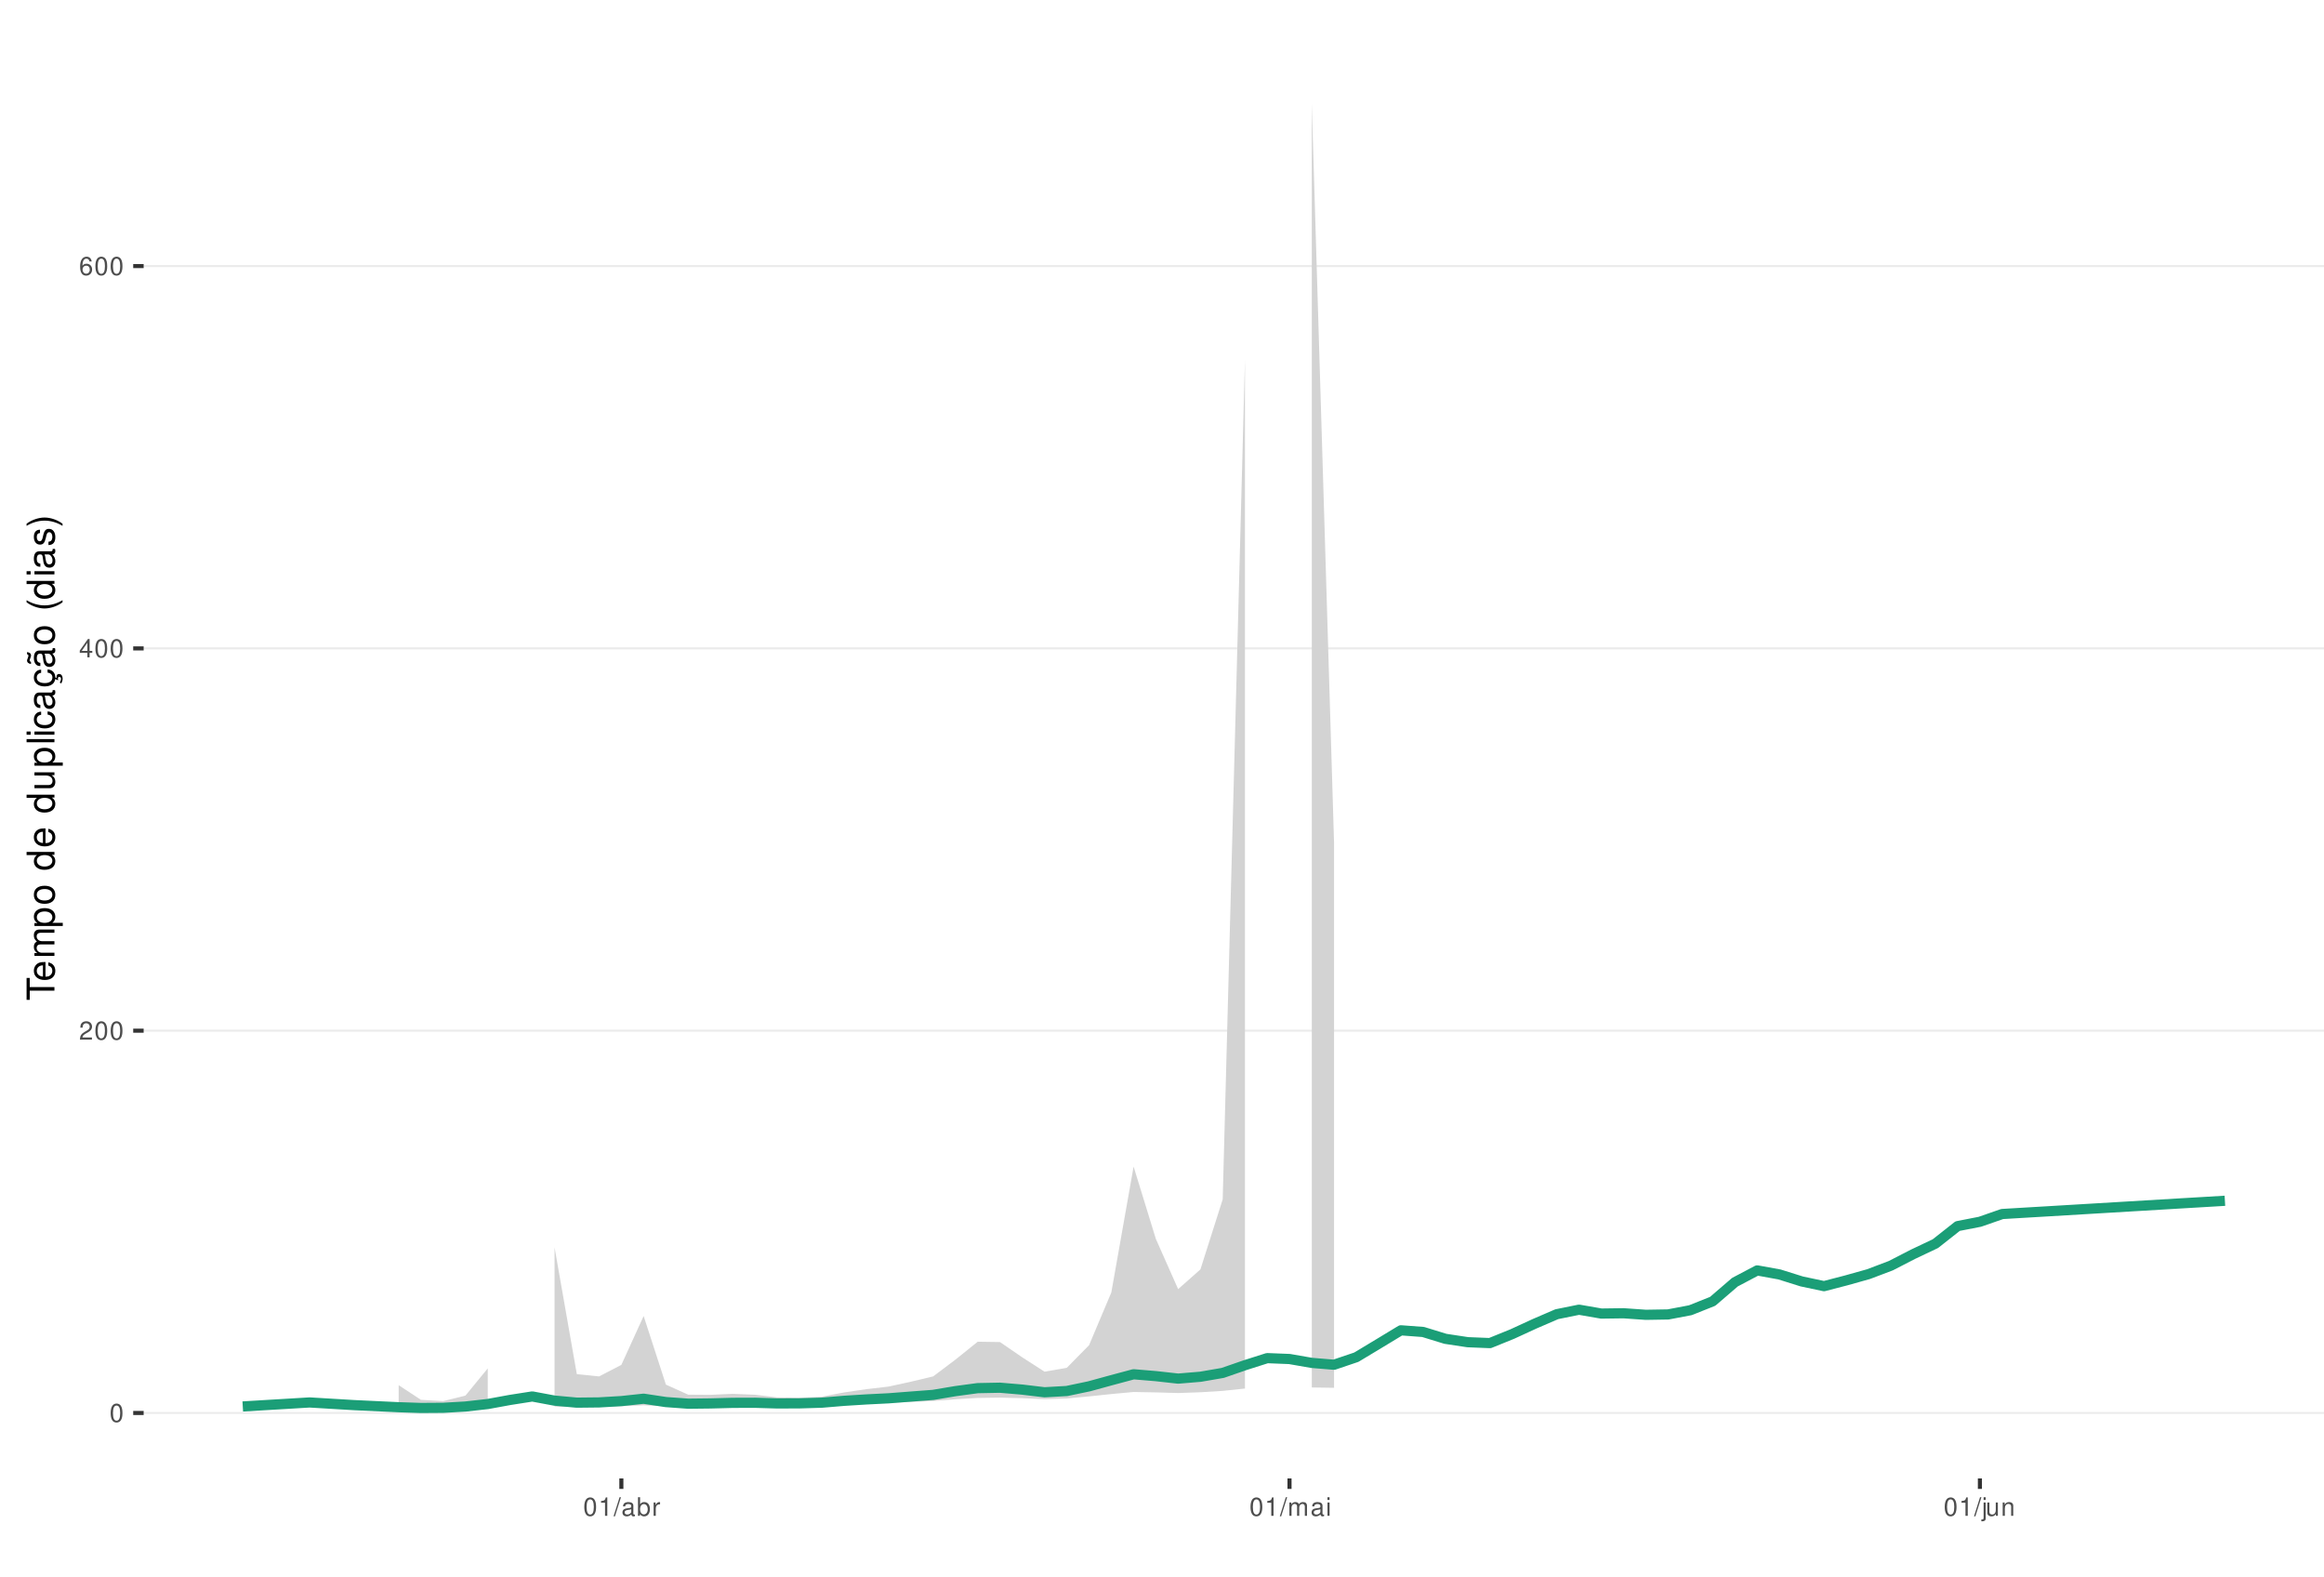
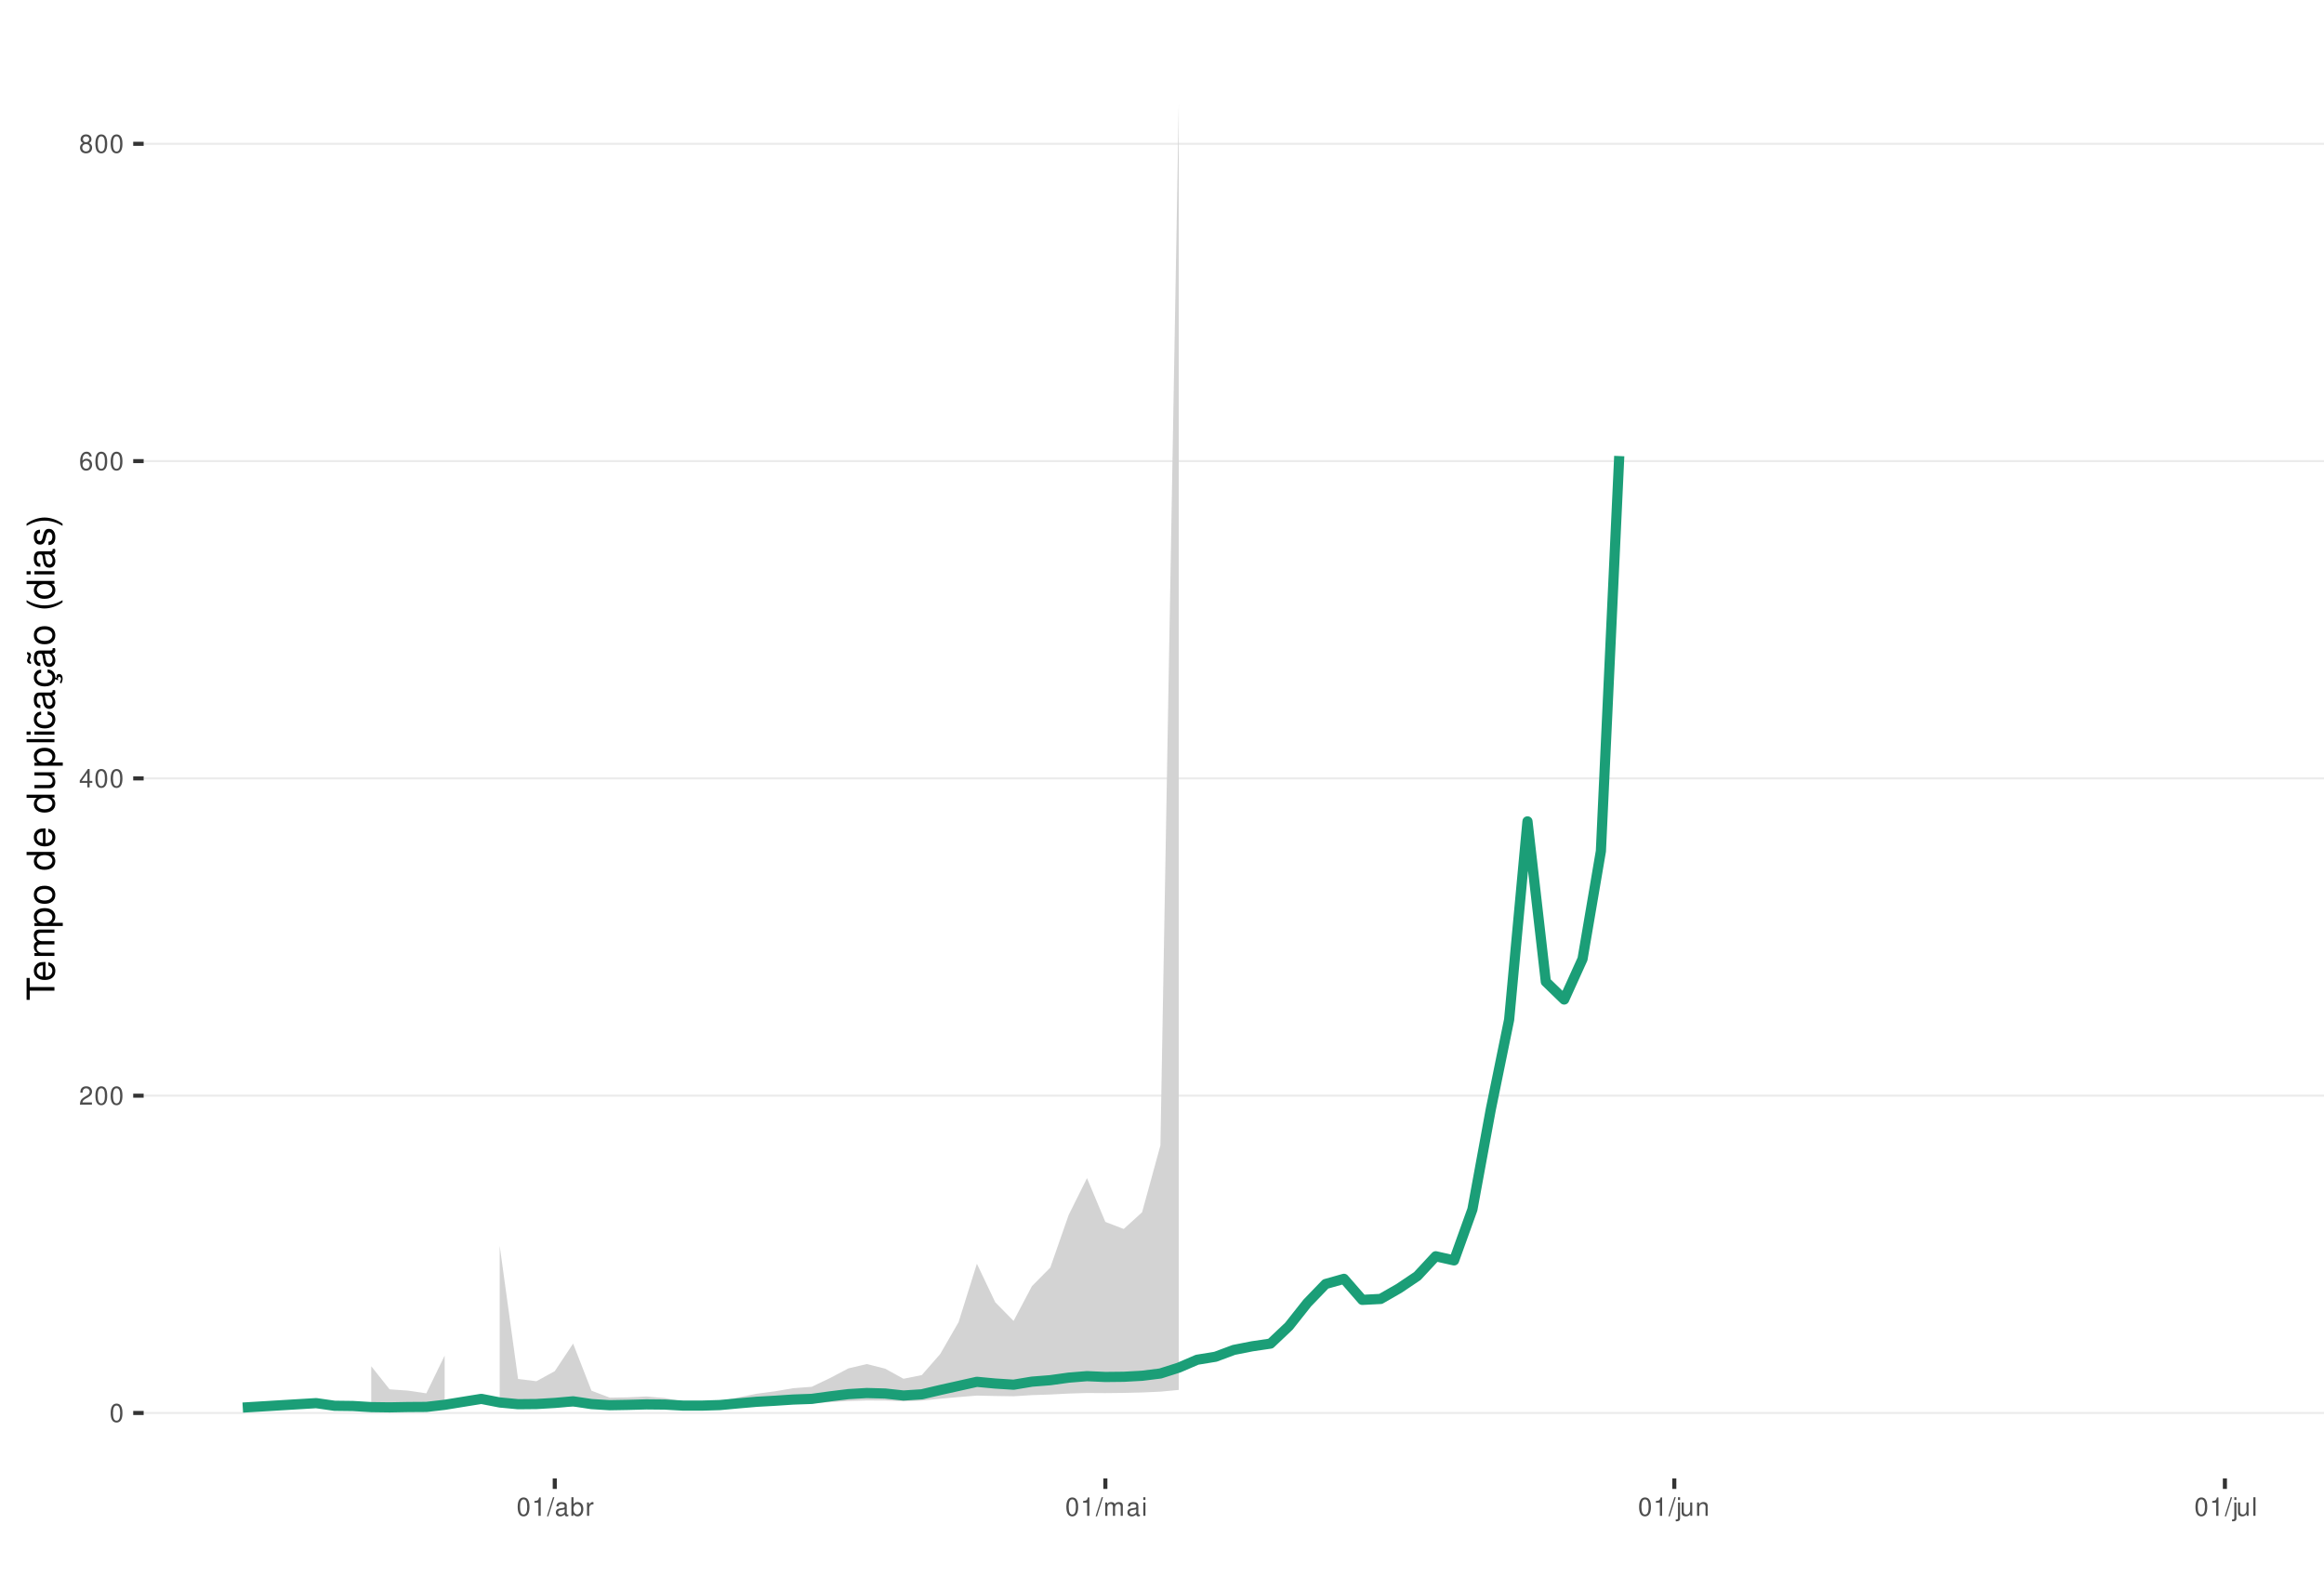
<svg xmlns="http://www.w3.org/2000/svg" xmlns:xlink="http://www.w3.org/1999/xlink" width="609pt" height="413pt" viewBox="0 0 609 413" version="1.1">
  <defs>
    <g>
      <symbol overflow="visible" id="glyph0-0">
        <path style="stroke:none;" d="" />
      </symbol>
      <symbol overflow="visible" id="glyph0-1">
        <path style="stroke:none;" d="M 1.828 -4.812 C 1.391 -4.812 0.984 -4.609 0.75 -4.281 C 0.438 -3.859 0.281 -3.219 0.281 -2.328 C 0.281 -0.703 0.812 0.156 1.828 0.156 C 2.828 0.156 3.375 -0.703 3.375 -2.297 C 3.375 -3.219 3.234 -3.844 2.922 -4.281 C 2.672 -4.625 2.281 -4.812 1.828 -4.812 Z M 1.828 -4.297 C 2.469 -4.297 2.781 -3.641 2.781 -2.344 C 2.781 -0.969 2.469 -0.328 1.812 -0.328 C 1.203 -0.328 0.891 -1 0.891 -2.328 C 0.891 -3.641 1.203 -4.297 1.828 -4.297 Z M 1.828 -4.297 " />
      </symbol>
      <symbol overflow="visible" id="glyph0-2">
        <path style="stroke:none;" d="M 3.375 -0.578 L 0.891 -0.578 C 0.938 -0.984 1.156 -1.234 1.734 -1.578 L 2.406 -1.953 C 3.062 -2.328 3.406 -2.812 3.406 -3.406 C 3.406 -3.812 3.234 -4.188 2.969 -4.438 C 2.688 -4.688 2.344 -4.812 1.891 -4.812 C 1.297 -4.812 0.844 -4.594 0.578 -4.188 C 0.422 -3.938 0.344 -3.641 0.328 -3.141 L 0.922 -3.141 C 0.938 -3.469 0.984 -3.672 1.062 -3.828 C 1.219 -4.125 1.516 -4.297 1.875 -4.297 C 2.406 -4.297 2.797 -3.906 2.797 -3.391 C 2.797 -3.016 2.578 -2.672 2.156 -2.438 L 1.547 -2.078 C 0.562 -1.516 0.281 -1.062 0.219 0 L 3.375 0 Z M 3.375 -0.578 " />
      </symbol>
      <symbol overflow="visible" id="glyph0-3">
        <path style="stroke:none;" d="M 2.172 -1.172 L 2.172 0 L 2.766 0 L 2.766 -1.172 L 3.469 -1.172 L 3.469 -1.688 L 2.766 -1.688 L 2.766 -4.812 L 2.328 -4.812 L 0.188 -1.781 L 0.188 -1.172 Z M 2.172 -1.688 L 0.703 -1.688 L 2.172 -3.812 Z M 2.172 -1.688 " />
      </symbol>
      <symbol overflow="visible" id="glyph0-4">
        <path style="stroke:none;" d="M 3.312 -3.562 C 3.203 -4.344 2.703 -4.812 1.984 -4.812 C 1.453 -4.812 0.984 -4.562 0.719 -4.125 C 0.406 -3.656 0.281 -3.062 0.281 -2.203 C 0.281 -1.391 0.406 -0.875 0.688 -0.453 C 0.938 -0.047 1.344 0.156 1.875 0.156 C 2.766 0.156 3.422 -0.516 3.422 -1.453 C 3.422 -2.344 2.812 -2.969 1.969 -2.969 C 1.5 -2.969 1.141 -2.797 0.891 -2.438 C 0.891 -3.641 1.266 -4.297 1.938 -4.297 C 2.344 -4.297 2.641 -4.031 2.734 -3.562 Z M 1.891 -2.453 C 2.469 -2.453 2.812 -2.047 2.812 -1.406 C 2.812 -0.812 2.422 -0.359 1.875 -0.359 C 1.328 -0.359 0.922 -0.828 0.922 -1.438 C 0.922 -2.031 1.312 -2.453 1.891 -2.453 Z M 1.891 -2.453 " />
      </symbol>
      <symbol overflow="visible" id="glyph0-5">
+         <path style="stroke:none;" d="M 2.609 -2.531 C 3.094 -2.828 3.25 -3.078 3.25 -3.531 C 3.25 -4.281 2.672 -4.812 1.828 -4.812 C 1 -4.812 0.406 -4.281 0.406 -3.531 C 0.406 -3.078 0.562 -2.844 1.047 -2.531 C 0.516 -2.266 0.25 -1.875 0.25 -1.344 C 0.25 -0.453 0.891 0.156 1.828 0.156 C 2.766 0.156 3.422 -0.453 3.422 -1.344 C 3.422 -1.875 3.141 -2.266 2.609 -2.531 Z M 1.828 -4.297 C 2.328 -4.297 2.656 -4 2.656 -3.516 C 2.656 -3.062 2.328 -2.766 1.828 -2.766 C 1.328 -2.766 1.016 -3.062 1.016 -3.531 C 1.016 -4 1.328 -4.297 1.828 -4.297 Z M 1.828 -2.266 C 2.422 -2.266 2.812 -1.891 2.812 -1.328 C 2.812 -0.75 2.422 -0.359 1.812 -0.359 C 1.25 -0.359 0.844 -0.766 0.844 -1.312 C 0.844 -1.891 1.234 -2.266 1.828 -2.266 Z M 1.828 -2.266 " />
+       </symbol>
+       <symbol overflow="visible" id="glyph0-6">
        <path style="stroke:none;" d="M 1.719 -3.422 L 1.719 0 L 2.312 0 L 2.312 -4.812 L 1.922 -4.812 C 1.719 -4.078 1.578 -3.969 0.672 -3.859 L 0.672 -3.422 Z M 1.719 -3.422 " />
      </symbol>
-       <symbol overflow="visible" id="glyph0-6">
+       <symbol overflow="visible" id="glyph0-7">
        <path style="stroke:none;" d="M 1.531 -4.859 L -0.047 0.141 L 0.312 0.141 L 1.891 -4.859 Z M 1.531 -4.859 " />
      </symbol>
-       <symbol overflow="visible" id="glyph0-7">
+       <symbol overflow="visible" id="glyph0-8">
        <path style="stroke:none;" d="M 3.562 -0.328 C 3.5 -0.312 3.469 -0.312 3.438 -0.312 C 3.25 -0.312 3.141 -0.406 3.141 -0.578 L 3.141 -2.641 C 3.141 -3.25 2.688 -3.594 1.828 -3.594 C 1.312 -3.594 0.906 -3.438 0.672 -3.188 C 0.516 -3 0.453 -2.797 0.438 -2.453 L 0.984 -2.453 C 1.031 -2.875 1.297 -3.078 1.812 -3.078 C 2.312 -3.078 2.594 -2.891 2.594 -2.562 L 2.594 -2.406 C 2.578 -2.172 2.469 -2.078 2.016 -2.031 C 1.219 -1.922 1.109 -1.891 0.891 -1.812 C 0.484 -1.641 0.281 -1.328 0.281 -0.875 C 0.281 -0.25 0.719 0.156 1.422 0.156 C 1.859 0.156 2.219 0 2.609 -0.359 C 2.656 0 2.828 0.156 3.188 0.156 C 3.297 0.156 3.375 0.141 3.562 0.094 Z M 2.594 -1.094 C 2.594 -0.906 2.531 -0.797 2.375 -0.641 C 2.141 -0.438 1.875 -0.328 1.547 -0.328 C 1.109 -0.328 0.859 -0.547 0.859 -0.891 C 0.859 -1.266 1.094 -1.438 1.703 -1.531 C 2.297 -1.609 2.406 -1.641 2.594 -1.719 Z M 2.594 -1.094 " />
      </symbol>
-       <symbol overflow="visible" id="glyph0-8">
+       <symbol overflow="visible" id="glyph0-9">
        <path style="stroke:none;" d="M 0.359 -4.859 L 0.359 0 L 0.859 0 L 0.859 -0.453 C 1.125 -0.047 1.484 0.156 1.969 0.156 C 2.875 0.156 3.484 -0.594 3.484 -1.75 C 3.484 -2.891 2.922 -3.594 1.984 -3.594 C 1.516 -3.594 1.172 -3.406 0.906 -3.016 L 0.906 -4.859 Z M 1.891 -3.062 C 2.5 -3.062 2.906 -2.531 2.906 -1.703 C 2.906 -0.906 2.484 -0.359 1.891 -0.359 C 1.297 -0.359 0.906 -0.906 0.906 -1.719 C 0.906 -2.531 1.297 -3.062 1.891 -3.062 Z M 1.891 -3.062 " />
      </symbol>
-       <symbol overflow="visible" id="glyph0-9">
+       <symbol overflow="visible" id="glyph0-10">
        <path style="stroke:none;" d="M 0.453 -3.484 L 0.453 0 L 1.016 0 L 1.016 -1.812 C 1.031 -2.656 1.375 -3.016 2.141 -3 L 2.141 -3.562 C 2.047 -3.578 1.984 -3.594 1.922 -3.594 C 1.562 -3.594 1.297 -3.375 0.969 -2.859 L 0.969 -3.484 Z M 0.453 -3.484 " />
      </symbol>
-       <symbol overflow="visible" id="glyph0-10">
+       <symbol overflow="visible" id="glyph0-11">
        <path style="stroke:none;" d="M 0.469 -3.484 L 0.469 0 L 1.031 0 L 1.031 -2.188 C 1.031 -2.703 1.391 -3.109 1.844 -3.109 C 2.25 -3.109 2.484 -2.844 2.484 -2.406 L 2.484 0 L 3.047 0 L 3.047 -2.188 C 3.047 -2.703 3.422 -3.109 3.875 -3.109 C 4.266 -3.109 4.516 -2.844 4.516 -2.406 L 4.516 0 L 5.078 0 L 5.078 -2.609 C 5.078 -3.234 4.719 -3.594 4.062 -3.594 C 3.594 -3.594 3.312 -3.453 2.984 -3.062 C 2.781 -3.422 2.5 -3.594 2.047 -3.594 C 1.578 -3.594 1.266 -3.422 0.984 -3 L 0.984 -3.484 Z M 0.469 -3.484 " />
      </symbol>
-       <symbol overflow="visible" id="glyph0-11">
+       <symbol overflow="visible" id="glyph0-12">
        <path style="stroke:none;" d="M 1 -3.484 L 0.453 -3.484 L 0.453 0 L 1 0 Z M 1 -4.859 L 0.438 -4.859 L 0.438 -4.156 L 1 -4.156 Z M 1 -4.859 " />
      </symbol>
-       <symbol overflow="visible" id="glyph0-12">
+       <symbol overflow="visible" id="glyph0-13">
        <path style="stroke:none;" d="M 0.469 -3.484 L 0.469 0.5 C 0.469 0.859 0.359 0.969 0.016 0.969 C -0.031 0.969 -0.047 0.969 -0.125 0.953 L -0.125 1.438 C -0.047 1.438 -0.016 1.453 0.062 1.453 C 0.688 1.453 1.016 1.203 1.016 0.719 L 1.016 -3.484 Z M 1.016 -4.859 L 0.469 -4.859 L 0.469 -4.156 L 1.016 -4.156 Z M 1.016 -4.859 " />
      </symbol>
-       <symbol overflow="visible" id="glyph0-13">
+       <symbol overflow="visible" id="glyph0-14">
        <path style="stroke:none;" d="M 3.203 0 L 3.203 -3.484 L 2.656 -3.484 L 2.656 -1.516 C 2.656 -0.797 2.281 -0.328 1.703 -0.328 C 1.266 -0.328 0.984 -0.594 0.984 -1.016 L 0.984 -3.484 L 0.438 -3.484 L 0.438 -0.797 C 0.438 -0.219 0.859 0.156 1.547 0.156 C 2.062 0.156 2.391 -0.031 2.703 -0.484 L 2.703 0 Z M 3.203 0 " />
      </symbol>
-       <symbol overflow="visible" id="glyph0-14">
+       <symbol overflow="visible" id="glyph0-15">
        <path style="stroke:none;" d="M 0.469 -3.484 L 0.469 0 L 1.031 0 L 1.031 -1.922 C 1.031 -2.641 1.391 -3.109 1.969 -3.109 C 2.406 -3.109 2.688 -2.828 2.688 -2.422 L 2.688 0 L 3.234 0 L 3.234 -2.641 C 3.234 -3.219 2.812 -3.594 2.141 -3.594 C 1.625 -3.594 1.281 -3.391 0.984 -2.906 L 0.984 -3.484 Z M 0.469 -3.484 " />
+       </symbol>
+       <symbol overflow="visible" id="glyph0-16">
+         <path style="stroke:none;" d="M 1.016 -4.859 L 0.453 -4.859 L 0.453 0 L 1.016 0 Z M 1.016 -4.859 " />
      </symbol>
      <symbol overflow="visible" id="glyph1-0">
        <path style="stroke:none;" d="" />
      </symbol>
      <symbol overflow="visible" id="glyph1-1">
        <path style="stroke:none;" d="M -6.469 -3.547 L -6.469 -5.938 L -7.297 -5.938 L -7.297 -0.203 L -6.469 -0.203 L -6.469 -2.609 L 0 -2.609 L 0 -3.547 Z M -6.469 -3.547 " />
      </symbol>
      <symbol overflow="visible" id="glyph1-2">
        <path style="stroke:none;" d="M -2.344 -5.125 C -3.141 -5.125 -3.625 -5.062 -4.016 -4.922 C -4.875 -4.578 -5.391 -3.781 -5.391 -2.797 C -5.391 -1.344 -4.281 -0.406 -2.547 -0.406 C -0.812 -0.406 0.234 -1.297 0.234 -2.781 C 0.234 -3.984 -0.453 -4.812 -1.594 -5.016 L -1.594 -4.188 C -0.906 -3.953 -0.547 -3.484 -0.547 -2.812 C -0.547 -2.281 -0.781 -1.828 -1.219 -1.547 C -1.516 -1.344 -1.812 -1.281 -2.344 -1.266 Z M -3.016 -1.297 C -3.984 -1.359 -4.625 -1.953 -4.625 -2.797 C -4.625 -3.641 -3.953 -4.234 -3.016 -4.234 Z M -3.016 -1.297 " />
      </symbol>
      <symbol overflow="visible" id="glyph1-3">
        <path style="stroke:none;" d="M -5.234 -0.703 L 0 -0.703 L 0 -1.547 L -3.297 -1.547 C -4.047 -1.547 -4.656 -2.094 -4.656 -2.766 C -4.656 -3.391 -4.281 -3.734 -3.609 -3.734 L 0 -3.734 L 0 -4.578 L -3.297 -4.578 C -4.047 -4.578 -4.656 -5.125 -4.656 -5.812 C -4.656 -6.422 -4.266 -6.781 -3.609 -6.781 L 0 -6.781 L 0 -7.625 L -3.938 -7.625 C -4.875 -7.625 -5.391 -7.078 -5.391 -6.094 C -5.391 -5.406 -5.188 -4.984 -4.594 -4.484 C -5.156 -4.188 -5.391 -3.766 -5.391 -3.078 C -5.391 -2.375 -5.125 -1.906 -4.5 -1.469 L -5.234 -1.469 Z M -5.234 -0.703 " />
      </symbol>
      <symbol overflow="visible" id="glyph1-4">
        <path style="stroke:none;" d="M 2.188 -0.547 L 2.188 -1.375 L -0.547 -1.375 C -0.016 -1.812 0.234 -2.312 0.234 -2.984 C 0.234 -4.344 -0.859 -5.234 -2.531 -5.234 C -4.297 -5.234 -5.391 -4.375 -5.391 -2.984 C -5.391 -2.266 -5.062 -1.703 -4.453 -1.312 L -5.234 -1.312 L -5.234 -0.547 Z M -4.609 -2.844 C -4.609 -3.766 -3.797 -4.359 -2.547 -4.359 C -1.359 -4.359 -0.547 -3.75 -0.547 -2.844 C -0.547 -1.953 -1.344 -1.375 -2.578 -1.375 C -3.812 -1.375 -4.609 -1.953 -4.609 -2.844 Z M -4.609 -2.844 " />
      </symbol>
      <symbol overflow="visible" id="glyph1-5">
        <path style="stroke:none;" d="M -5.391 -2.719 C -5.391 -1.234 -4.344 -0.359 -2.578 -0.359 C -0.812 -0.359 0.234 -1.234 0.234 -2.734 C 0.234 -4.203 -0.812 -5.094 -2.547 -5.094 C -4.359 -5.094 -5.391 -4.234 -5.391 -2.719 Z M -4.625 -2.734 C -4.625 -3.672 -3.844 -4.234 -2.547 -4.234 C -1.312 -4.234 -0.547 -3.656 -0.547 -2.734 C -0.547 -1.797 -1.312 -1.234 -2.578 -1.234 C -3.844 -1.234 -4.625 -1.797 -4.625 -2.734 Z M -4.625 -2.734 " />
      </symbol>
      <symbol overflow="visible" id="glyph1-6">
        <path style="stroke:none;" d="" />
      </symbol>
      <symbol overflow="visible" id="glyph1-7">
        <path style="stroke:none;" d="M -7.297 -4.953 L -7.297 -4.125 L -4.578 -4.125 C -5.109 -3.766 -5.391 -3.203 -5.391 -2.516 C -5.391 -1.156 -4.297 -0.266 -2.625 -0.266 C -0.859 -0.266 0.234 -1.125 0.234 -2.547 C 0.234 -3.266 -0.047 -3.766 -0.688 -4.203 L 0 -4.203 L 0 -4.953 Z M -4.609 -2.656 C -4.609 -3.547 -3.812 -4.125 -2.562 -4.125 C -1.344 -4.125 -0.547 -3.547 -0.547 -2.656 C -0.547 -1.734 -1.359 -1.125 -2.578 -1.125 C -3.797 -1.125 -4.609 -1.734 -4.609 -2.656 Z M -4.609 -2.656 " />
      </symbol>
      <symbol overflow="visible" id="glyph1-8">
        <path style="stroke:none;" d="M 0 -4.812 L -5.234 -4.812 L -5.234 -3.984 L -2.266 -3.984 C -1.203 -3.984 -0.5 -3.438 -0.5 -2.562 C -0.5 -1.906 -0.906 -1.484 -1.531 -1.484 L -5.234 -1.484 L -5.234 -0.656 L -1.203 -0.656 C -0.328 -0.656 0.234 -1.297 0.234 -2.312 C 0.234 -3.094 -0.047 -3.578 -0.734 -4.062 L 0 -4.062 Z M 0 -4.812 " />
      </symbol>
      <symbol overflow="visible" id="glyph1-9">
        <path style="stroke:none;" d="M -7.297 -1.516 L -7.297 -0.688 L 0 -0.688 L 0 -1.516 Z M -7.297 -1.516 " />
      </symbol>
      <symbol overflow="visible" id="glyph1-10">
        <path style="stroke:none;" d="M -5.234 -1.5 L -5.234 -0.672 L 0 -0.672 L 0 -1.5 Z M -7.297 -1.5 L -7.297 -0.656 L -6.234 -0.656 L -6.234 -1.5 Z M -7.297 -1.5 " />
      </symbol>
      <symbol overflow="visible" id="glyph1-11">
        <path style="stroke:none;" d="M -3.484 -4.703 C -3.984 -4.672 -4.312 -4.562 -4.609 -4.359 C -5.094 -4 -5.391 -3.375 -5.391 -2.641 C -5.391 -1.219 -4.266 -0.312 -2.531 -0.312 C -0.844 -0.312 0.234 -1.203 0.234 -2.625 C 0.234 -3.875 -0.516 -4.672 -1.797 -4.766 L -1.797 -3.938 C -0.953 -3.797 -0.547 -3.359 -0.547 -2.656 C -0.547 -1.734 -1.297 -1.188 -2.531 -1.188 C -3.844 -1.188 -4.625 -1.719 -4.625 -2.625 C -4.625 -3.328 -4.203 -3.766 -3.484 -3.875 Z M -3.484 -4.703 " />
      </symbol>
      <symbol overflow="visible" id="glyph1-12">
        <path style="stroke:none;" d="M -0.484 -5.344 C -0.469 -5.266 -0.469 -5.219 -0.469 -5.172 C -0.469 -4.875 -0.625 -4.719 -0.875 -4.719 L -3.953 -4.719 C -4.891 -4.719 -5.391 -4.047 -5.391 -2.75 C -5.391 -1.984 -5.172 -1.375 -4.781 -1.016 C -4.516 -0.766 -4.203 -0.672 -3.688 -0.656 L -3.688 -1.484 C -4.328 -1.562 -4.625 -1.938 -4.625 -2.719 C -4.625 -3.484 -4.344 -3.891 -3.844 -3.891 L -3.625 -3.891 C -3.266 -3.875 -3.125 -3.703 -3.047 -3.016 C -2.891 -1.844 -2.844 -1.656 -2.719 -1.344 C -2.453 -0.734 -2 -0.422 -1.312 -0.422 C -0.375 -0.422 0.234 -1.078 0.234 -2.141 C 0.234 -2.797 0 -3.328 -0.547 -3.922 C 0 -3.984 0.234 -4.234 0.234 -4.781 C 0.234 -4.953 0.203 -5.062 0.141 -5.344 Z M -1.656 -3.891 C -1.375 -3.891 -1.203 -3.812 -0.969 -3.562 C -0.656 -3.219 -0.5 -2.812 -0.5 -2.312 C -0.5 -1.672 -0.812 -1.297 -1.344 -1.297 C -1.891 -1.297 -2.172 -1.656 -2.297 -2.547 C -2.422 -3.438 -2.453 -3.609 -2.594 -3.891 Z M -1.656 -3.891 " />
      </symbol>
      <symbol overflow="visible" id="glyph1-13">
        <path style="stroke:none;" d="M 0.234 -2.641 C 0.234 -3.875 -0.547 -4.703 -1.797 -4.766 L -1.797 -3.938 C -0.953 -3.797 -0.531 -3.359 -0.531 -2.656 C -0.531 -1.734 -1.281 -1.188 -2.516 -1.188 C -3.844 -1.188 -4.625 -1.719 -4.625 -2.625 C -4.625 -3.328 -4.203 -3.766 -3.484 -3.875 L -3.484 -4.703 C -3.984 -4.672 -4.312 -4.562 -4.609 -4.359 C -5.094 -4 -5.391 -3.375 -5.391 -2.641 C -5.391 -1.219 -4.266 -0.312 -2.531 -0.312 C -1.469 -0.312 -0.625 -0.672 -0.156 -1.312 C 0.047 -1.594 0.125 -1.812 0.203 -2.25 L 0.922 -1.938 L 0.984 -2.062 C 0.938 -2.188 0.906 -2.25 0.906 -2.375 C 0.906 -2.656 1.047 -2.828 1.281 -2.828 C 1.547 -2.828 1.734 -2.594 1.734 -2.297 C 1.734 -2.031 1.672 -1.844 1.438 -1.406 L 1.406 -1.312 L 1.812 -1.094 C 2.078 -1.75 2.141 -1.953 2.141 -2.344 C 2.141 -3.109 1.781 -3.578 1.203 -3.578 C 0.781 -3.578 0.547 -3.297 0.547 -2.797 C 0.547 -2.703 0.547 -2.641 0.562 -2.516 Z M 0.234 -2.641 " />
      </symbol>
      <symbol overflow="visible" id="glyph1-14">
        <path style="stroke:none;" d="M -0.484 -5.344 C -0.469 -5.266 -0.469 -5.219 -0.469 -5.172 C -0.469 -4.875 -0.625 -4.719 -0.875 -4.719 L -3.953 -4.719 C -4.891 -4.719 -5.391 -4.047 -5.391 -2.75 C -5.391 -1.984 -5.172 -1.375 -4.781 -1.016 C -4.516 -0.766 -4.203 -0.672 -3.688 -0.656 L -3.688 -1.484 C -4.328 -1.562 -4.625 -1.938 -4.625 -2.719 C -4.625 -3.484 -4.344 -3.891 -3.844 -3.891 L -3.625 -3.891 C -3.266 -3.875 -3.125 -3.703 -3.047 -3.016 C -2.891 -1.844 -2.844 -1.656 -2.719 -1.344 C -2.453 -0.734 -2 -0.422 -1.312 -0.422 C -0.375 -0.422 0.234 -1.078 0.234 -2.141 C 0.234 -2.797 0 -3.328 -0.547 -3.922 C 0 -3.984 0.234 -4.234 0.234 -4.781 C 0.234 -4.953 0.203 -5.062 0.141 -5.344 Z M -1.656 -3.891 C -1.375 -3.891 -1.203 -3.812 -0.969 -3.562 C -0.656 -3.219 -0.5 -2.812 -0.5 -2.312 C -0.5 -1.672 -0.812 -1.297 -1.344 -1.297 C -1.891 -1.297 -2.172 -1.656 -2.297 -2.547 C -2.422 -3.438 -2.453 -3.609 -2.594 -3.891 Z M -7.172 -3.75 C -6.922 -3.672 -6.812 -3.547 -6.812 -3.375 C -6.812 -3.25 -6.875 -2.984 -6.984 -2.734 C -7.156 -2.312 -7.172 -2.25 -7.172 -2.047 C -7.172 -1.594 -6.797 -1.297 -6.141 -1.188 L -6.141 -1.766 C -6.375 -1.812 -6.5 -1.938 -6.5 -2.094 C -6.5 -2.203 -6.469 -2.344 -6.375 -2.578 C -6.156 -3.156 -6.125 -3.234 -6.125 -3.438 C -6.125 -3.922 -6.484 -4.219 -7.172 -4.312 Z M -7.172 -3.75 " />
      </symbol>
      <symbol overflow="visible" id="glyph1-15">
        <path style="stroke:none;" d="M -7.297 -2.359 C -5.984 -1.359 -4.156 -0.734 -2.594 -0.734 C -1.016 -0.734 0.812 -1.359 2.125 -2.359 L 2.125 -2.906 C 0.688 -2.031 -0.984 -1.547 -2.594 -1.547 C -4.188 -1.547 -5.875 -2.031 -7.297 -2.906 Z M -7.297 -2.359 " />
      </symbol>
      <symbol overflow="visible" id="glyph1-16">
        <path style="stroke:none;" d="M -3.781 -4.375 C -4.812 -4.375 -5.391 -3.688 -5.391 -2.484 C -5.391 -1.266 -4.766 -0.469 -3.797 -0.469 C -2.969 -0.469 -2.578 -0.891 -2.281 -2.125 L -2.094 -2.906 C -1.953 -3.484 -1.734 -3.719 -1.375 -3.719 C -0.875 -3.719 -0.547 -3.234 -0.547 -2.5 C -0.547 -2.047 -0.672 -1.672 -0.891 -1.453 C -1.047 -1.328 -1.188 -1.266 -1.562 -1.219 L -1.562 -0.344 C -0.344 -0.375 0.234 -1.062 0.234 -2.438 C 0.234 -3.75 -0.422 -4.594 -1.438 -4.594 C -2.203 -4.594 -2.641 -4.156 -2.891 -3.109 L -3.078 -2.312 C -3.234 -1.625 -3.453 -1.344 -3.828 -1.344 C -4.312 -1.344 -4.625 -1.766 -4.625 -2.453 C -4.625 -3.125 -4.328 -3.484 -3.781 -3.5 Z M -3.781 -4.375 " />
      </symbol>
      <symbol overflow="visible" id="glyph1-17">
        <path style="stroke:none;" d="M 2.125 -0.938 C 0.812 -1.938 -1.016 -2.562 -2.578 -2.562 C -4.156 -2.562 -5.984 -1.938 -7.297 -0.938 L -7.297 -0.375 C -5.859 -1.266 -4.188 -1.75 -2.578 -1.75 C -0.984 -1.75 0.703 -1.266 2.125 -0.375 Z M 2.125 -0.938 " />
      </symbol>
    </g>
    <clipPath id="clip1">
      <path d="M 37.645 9.961 L 609 9.961 L 609 387.328 L 37.645 387.328 Z M 37.645 9.961 " />
    </clipPath>
    <clipPath id="clip2">
      <path d="M 37.645 369 L 609 369 L 609 371 L 37.645 371 Z M 37.645 369 " />
    </clipPath>
    <clipPath id="clip3">
-       <path d="M 37.645 269 L 609 269 L 609 271 L 37.645 271 Z M 37.645 269 " />
+       <path d="M 37.645 286 L 609 286 L 609 288 L 37.645 288 Z M 37.645 286 " />
    </clipPath>
    <clipPath id="clip4">
-       <path d="M 37.645 169 L 609 169 L 609 171 L 37.645 171 Z M 37.645 169 " />
+       <path d="M 37.645 203 L 609 203 L 609 205 L 37.645 205 Z M 37.645 203 " />
    </clipPath>
    <clipPath id="clip5">
-       <path d="M 37.645 69 L 609 69 L 609 70 L 37.645 70 Z M 37.645 69 " />
+       <path d="M 37.645 120 L 609 120 L 609 122 L 37.645 122 Z M 37.645 120 " />
+     </clipPath>
+     <clipPath id="clip6">
+       <path d="M 37.645 37 L 609 37 L 609 38 L 37.645 38 Z M 37.645 37 " />
    </clipPath>
  </defs>
  <g id="surface79">
    <rect x="0" y="0" width="609" height="413" style="fill:rgb(100%,100%,100%);fill-opacity:1;stroke:none;" />
    <rect x="0" y="0" width="609" height="413" style="fill:rgb(100%,100%,100%);fill-opacity:1;stroke:none;" />
    <path style="fill:none;stroke-width:1.067;stroke-linecap:round;stroke-linejoin:round;stroke:rgb(100%,100%,100%);stroke-opacity:1;stroke-miterlimit:10;" d="M 0 413 L 609 413 L 609 0 L 0 0 Z M 0 413 " />
    <g clip-path="url(#clip1)" clip-rule="nonzero">
      <path style=" stroke:none;fill-rule:nonzero;fill:rgb(100%,100%,100%);fill-opacity:1;" d="M 37.645 387.328 L 609 387.328 L 609 9.961 L 37.645 9.961 Z M 37.645 387.328 " />
    </g>
    <g clip-path="url(#clip2)" clip-rule="nonzero">
      <path style="fill:none;stroke-width:0.533;stroke-linecap:butt;stroke-linejoin:round;stroke:rgb(92.157%,92.157%,92.157%);stroke-opacity:1;stroke-miterlimit:10;" d="M 37.645 370.176 L 609 370.176 " />
    </g>
    <g clip-path="url(#clip3)" clip-rule="nonzero">
-       <path style="fill:none;stroke-width:0.533;stroke-linecap:butt;stroke-linejoin:round;stroke:rgb(92.157%,92.157%,92.157%);stroke-opacity:1;stroke-miterlimit:10;" d="M 37.645 270.02 L 609 270.02 " />
+       <path style="fill:none;stroke-width:0.533;stroke-linecap:butt;stroke-linejoin:round;stroke:rgb(92.157%,92.157%,92.157%);stroke-opacity:1;stroke-miterlimit:10;" d="M 37.645 287.051 L 609 287.051 " />
    </g>
    <g clip-path="url(#clip4)" clip-rule="nonzero">
-       <path style="fill:none;stroke-width:0.533;stroke-linecap:butt;stroke-linejoin:round;stroke:rgb(92.157%,92.157%,92.157%);stroke-opacity:1;stroke-miterlimit:10;" d="M 37.645 169.867 L 609 169.867 " />
+       <path style="fill:none;stroke-width:0.533;stroke-linecap:butt;stroke-linejoin:round;stroke:rgb(92.157%,92.157%,92.157%);stroke-opacity:1;stroke-miterlimit:10;" d="M 37.645 203.926 L 609 203.926 " />
    </g>
    <g clip-path="url(#clip5)" clip-rule="nonzero">
-       <path style="fill:none;stroke-width:0.533;stroke-linecap:butt;stroke-linejoin:round;stroke:rgb(92.157%,92.157%,92.157%);stroke-opacity:1;stroke-miterlimit:10;" d="M 37.645 69.711 L 609 69.711 " />
-     </g>
-     <path style=" stroke:none;fill-rule:nonzero;fill:rgb(82.745%,82.745%,82.745%);fill-opacity:1;" d="M 104.469 362.895 L 110.305 366.727 L 116.141 367.062 L 121.977 365.613 L 127.812 358.5 L 127.812 368.879 L 121.977 369.148 L 116.141 369.324 L 110.305 369.375 L 104.469 369.348 Z M 104.469 362.895 " />
-     <path style=" stroke:none;fill-rule:nonzero;fill:rgb(82.745%,82.745%,82.745%);fill-opacity:1;" d="M 145.32 326.789 L 151.156 360.008 L 156.992 360.598 L 162.828 357.57 L 168.664 344.773 L 174.5 362.742 L 180.34 365.379 L 186.176 365.422 L 192.012 365.152 L 197.848 365.395 L 203.684 366.098 L 209.52 366.188 L 215.355 365.914 L 221.191 364.793 L 227.027 363.938 L 232.863 363.254 L 238.699 361.98 L 244.535 360.594 L 250.371 356.199 L 256.207 351.504 L 262.043 351.594 L 267.879 355.598 L 273.715 359.352 L 279.551 358.34 L 285.387 352.418 L 291.223 338.598 L 297.059 305.625 L 302.895 324.586 L 308.73 337.727 L 314.57 332.559 L 320.406 314.203 L 326.242 94.258 L 326.242 363.773 L 320.406 364.387 L 314.57 364.746 L 308.73 364.949 L 302.895 364.781 L 297.059 364.676 L 291.223 365.215 L 285.387 365.832 L 279.551 366.375 L 273.715 366.559 L 267.879 366.301 L 262.043 366.152 L 256.207 366.234 L 250.371 366.578 L 244.535 367.027 L 238.699 367.266 L 232.863 367.52 L 227.027 367.695 L 221.191 367.914 L 215.355 368.203 L 209.52 368.332 L 203.684 368.375 L 197.848 368.328 L 192.012 368.379 L 186.176 368.484 L 180.34 368.551 L 174.5 368.41 L 168.664 368.164 L 162.828 368.406 L 156.992 368.562 L 151.156 368.621 L 145.32 368.5 Z M 145.32 326.789 " />
-     <path style=" stroke:none;fill-rule:nonzero;fill:rgb(82.745%,82.745%,82.745%);fill-opacity:1;" d="M 343.75 27.117 L 349.586 220.801 L 349.586 363.578 L 343.75 363.488 Z M 343.75 27.117 " />
-     <path style="fill:none;stroke-width:2.667;stroke-linecap:butt;stroke-linejoin:round;stroke:rgb(10.588%,61.961%,46.667%);stroke-opacity:1;stroke-miterlimit:10;" d="M 63.617 368.469 L 69.453 368.117 L 75.289 367.77 L 81.125 367.418 L 92.797 368.117 L 104.469 368.668 L 110.305 368.863 L 116.141 368.824 L 121.977 368.484 L 127.812 367.828 L 133.648 366.762 L 139.484 365.848 L 145.32 366.938 L 151.156 367.469 L 156.992 367.406 L 162.828 367.062 L 168.664 366.438 L 174.5 367.316 L 180.34 367.742 L 186.176 367.676 L 192.012 367.523 L 197.848 367.504 L 203.684 367.676 L 209.52 367.652 L 215.355 367.477 L 221.191 366.988 L 227.027 366.625 L 232.863 366.332 L 238.699 365.879 L 244.535 365.434 L 250.371 364.453 L 256.207 363.668 L 262.043 363.555 L 267.879 364.051 L 273.715 364.75 L 279.551 364.418 L 285.387 363.195 L 291.223 361.598 L 297.059 360.035 L 302.895 360.523 L 308.73 361.172 L 314.57 360.684 L 320.406 359.68 L 326.242 357.66 L 332.078 355.805 L 337.914 356.039 L 343.75 357.055 L 349.586 357.535 L 355.422 355.562 L 361.258 352.051 L 367.094 348.516 L 372.93 348.953 L 378.766 350.746 L 384.602 351.629 L 390.438 351.867 L 396.273 349.504 L 402.109 346.82 L 407.945 344.301 L 413.781 343.117 L 419.617 344.129 L 425.453 344.051 L 431.289 344.457 L 437.125 344.359 L 442.961 343.254 L 448.801 340.926 L 454.637 335.906 L 460.473 332.824 L 466.309 333.883 L 472.145 335.715 L 477.98 336.949 L 483.816 335.434 L 489.652 333.797 L 495.488 331.586 L 501.324 328.582 L 507.16 325.816 L 512.996 321.219 L 518.832 320.082 L 524.668 318.051 L 530.504 317.703 L 536.34 317.359 L 571.355 315.273 L 577.191 314.93 L 583.031 314.582 " />
+       <path style="fill:none;stroke-width:0.533;stroke-linecap:butt;stroke-linejoin:round;stroke:rgb(92.157%,92.157%,92.157%);stroke-opacity:1;stroke-miterlimit:10;" d="M 37.645 120.801 L 609 120.801 " />
+     </g>
+     <g clip-path="url(#clip6)" clip-rule="nonzero">
+       <path style="fill:none;stroke-width:0.533;stroke-linecap:butt;stroke-linejoin:round;stroke:rgb(92.157%,92.157%,92.157%);stroke-opacity:1;stroke-miterlimit:10;" d="M 37.645 37.676 L 609 37.676 " />
+     </g>
+     <path style=" stroke:none;fill-rule:nonzero;fill:rgb(82.745%,82.745%,82.745%);fill-opacity:1;" d="M 97.281 357.926 L 102.09 363.977 L 106.898 364.316 L 111.711 365.031 L 116.52 355.145 L 116.52 369.031 L 111.711 369.242 L 106.898 369.285 L 102.09 369.352 L 97.281 369.367 Z M 97.281 357.926 " />
+     <path style=" stroke:none;fill-rule:nonzero;fill:rgb(82.745%,82.745%,82.745%);fill-opacity:1;" d="M 130.945 326.387 L 135.758 361.266 L 140.566 361.855 L 145.375 359.219 L 150.184 351.996 L 154.992 364.332 L 159.805 366.16 L 164.613 366.074 L 169.422 365.848 L 174.23 366.262 L 179.039 367.168 L 183.852 367.281 L 188.66 367.055 L 193.469 366.113 L 198.277 365.133 L 203.09 364.492 L 207.898 363.676 L 212.707 363.316 L 217.516 361.02 L 222.324 358.492 L 227.137 357.355 L 231.945 358.562 L 236.754 361.207 L 241.562 360.238 L 246.371 354.742 L 251.184 346.398 L 255.992 331.078 L 260.801 341.164 L 265.609 346.059 L 270.418 336.945 L 275.23 332.074 L 280.039 318.305 L 284.848 308.652 L 289.656 320.113 L 294.465 321.965 L 299.277 317.598 L 304.086 300.082 L 308.895 27.117 L 308.895 364.133 L 304.086 364.59 L 299.277 364.805 L 294.465 364.918 L 289.656 364.973 L 284.848 364.941 L 280.039 365.094 L 275.23 365.336 L 270.418 365.496 L 265.609 365.801 L 260.801 365.727 L 255.992 365.621 L 251.184 366.012 L 246.371 366.438 L 241.562 366.934 L 236.754 367.105 L 231.945 366.914 L 227.137 366.895 L 222.324 367.047 L 217.516 367.324 L 212.707 367.652 L 207.898 367.762 L 203.09 367.945 L 198.277 368.109 L 193.469 368.352 L 188.66 368.621 L 183.852 368.73 L 179.039 368.754 L 174.23 368.641 L 169.422 368.656 L 164.613 368.746 L 159.805 368.816 L 154.992 368.719 L 150.184 368.512 L 145.375 368.688 L 140.566 368.816 L 135.758 368.863 L 130.945 368.758 Z M 130.945 326.387 " />
+     <path style="fill:none;stroke-width:2.667;stroke-linecap:butt;stroke-linejoin:round;stroke:rgb(10.588%,61.961%,46.667%);stroke-opacity:1;stroke-miterlimit:10;" d="M 63.617 368.762 L 73.234 368.176 L 82.852 367.598 L 87.664 368.285 L 92.473 368.344 L 97.281 368.641 L 102.09 368.707 L 106.898 368.617 L 111.711 368.586 L 116.52 368.035 L 121.328 367.254 L 126.137 366.48 L 130.945 367.418 L 135.758 367.875 L 140.566 367.828 L 145.375 367.543 L 150.184 367.121 L 154.992 367.84 L 159.805 368.137 L 164.613 368.051 L 169.422 367.922 L 174.23 367.969 L 179.039 368.242 L 183.852 368.246 L 188.66 368.098 L 193.469 367.656 L 198.277 367.242 L 203.09 366.969 L 207.898 366.652 L 212.707 366.484 L 217.516 365.824 L 222.324 365.234 L 227.137 364.949 L 231.945 365.078 L 236.754 365.598 L 241.562 365.285 L 246.371 364.156 L 251.184 363.086 L 255.992 362.012 L 260.801 362.461 L 265.609 362.766 L 270.418 361.969 L 275.23 361.586 L 280.039 360.918 L 284.848 360.527 L 289.656 360.742 L 294.465 360.691 L 299.277 360.426 L 304.086 359.828 L 308.895 358.297 L 313.703 356.23 L 318.512 355.445 L 323.324 353.652 L 328.133 352.703 L 332.941 351.996 L 337.75 347.445 L 342.559 341.375 L 347.371 336.387 L 352.18 335.031 L 356.988 340.543 L 361.797 340.297 L 366.605 337.539 L 371.418 334.301 L 376.227 329.121 L 381.035 330.203 L 385.844 316.844 L 390.652 290.684 L 395.465 267.137 L 400.273 215.184 L 405.082 257.195 L 409.891 261.855 L 414.699 251.238 L 419.512 222.98 L 424.32 119.48 " />
    <g style="fill:rgb(30.196%,30.196%,30.196%);fill-opacity:1;">
      <use xlink:href="#glyph0-1" x="28.715" y="372.523" />
    </g>
    <g style="fill:rgb(30.196%,30.196%,30.196%);fill-opacity:1;">
-       <use xlink:href="#glyph0-2" x="20.715" y="272.367" />
-       <use xlink:href="#glyph0-1" x="24.715" y="272.367" />
-       <use xlink:href="#glyph0-1" x="28.715" y="272.367" />
-     </g>
-     <g style="fill:rgb(30.196%,30.196%,30.196%);fill-opacity:1;">
-       <use xlink:href="#glyph0-3" x="20.715" y="172.215" />
-       <use xlink:href="#glyph0-1" x="24.715" y="172.215" />
-       <use xlink:href="#glyph0-1" x="28.715" y="172.215" />
-     </g>
-     <g style="fill:rgb(30.196%,30.196%,30.196%);fill-opacity:1;">
-       <use xlink:href="#glyph0-4" x="20.715" y="72.059" />
-       <use xlink:href="#glyph0-1" x="24.715" y="72.059" />
-       <use xlink:href="#glyph0-1" x="28.715" y="72.059" />
+       <use xlink:href="#glyph0-2" x="20.715" y="289.398" />
+       <use xlink:href="#glyph0-1" x="24.715" y="289.398" />
+       <use xlink:href="#glyph0-1" x="28.715" y="289.398" />
+     </g>
+     <g style="fill:rgb(30.196%,30.196%,30.196%);fill-opacity:1;">
+       <use xlink:href="#glyph0-3" x="20.715" y="206.273" />
+       <use xlink:href="#glyph0-1" x="24.715" y="206.273" />
+       <use xlink:href="#glyph0-1" x="28.715" y="206.273" />
+     </g>
+     <g style="fill:rgb(30.196%,30.196%,30.196%);fill-opacity:1;">
+       <use xlink:href="#glyph0-4" x="20.715" y="123.148" />
+       <use xlink:href="#glyph0-1" x="24.715" y="123.148" />
+       <use xlink:href="#glyph0-1" x="28.715" y="123.148" />
+     </g>
+     <g style="fill:rgb(30.196%,30.196%,30.196%);fill-opacity:1;">
+       <use xlink:href="#glyph0-5" x="20.715" y="40.023" />
+       <use xlink:href="#glyph0-1" x="24.715" y="40.023" />
+       <use xlink:href="#glyph0-1" x="28.715" y="40.023" />
    </g>
    <path style="fill:none;stroke-width:1.067;stroke-linecap:butt;stroke-linejoin:round;stroke:rgb(20%,20%,20%);stroke-opacity:1;stroke-miterlimit:10;" d="M 34.906 370.176 L 37.645 370.176 " />
-     <path style="fill:none;stroke-width:1.067;stroke-linecap:butt;stroke-linejoin:round;stroke:rgb(20%,20%,20%);stroke-opacity:1;stroke-miterlimit:10;" d="M 34.906 270.02 L 37.645 270.02 " />
-     <path style="fill:none;stroke-width:1.067;stroke-linecap:butt;stroke-linejoin:round;stroke:rgb(20%,20%,20%);stroke-opacity:1;stroke-miterlimit:10;" d="M 34.906 169.867 L 37.645 169.867 " />
-     <path style="fill:none;stroke-width:1.067;stroke-linecap:butt;stroke-linejoin:round;stroke:rgb(20%,20%,20%);stroke-opacity:1;stroke-miterlimit:10;" d="M 34.906 69.711 L 37.645 69.711 " />
-     <path style="fill:none;stroke-width:1.067;stroke-linecap:butt;stroke-linejoin:round;stroke:rgb(20%,20%,20%);stroke-opacity:1;stroke-miterlimit:10;" d="M 162.828 390.07 L 162.828 387.328 " />
-     <path style="fill:none;stroke-width:1.067;stroke-linecap:butt;stroke-linejoin:round;stroke:rgb(20%,20%,20%);stroke-opacity:1;stroke-miterlimit:10;" d="M 337.914 390.07 L 337.914 387.328 " />
-     <path style="fill:none;stroke-width:1.067;stroke-linecap:butt;stroke-linejoin:round;stroke:rgb(20%,20%,20%);stroke-opacity:1;stroke-miterlimit:10;" d="M 518.832 390.07 L 518.832 387.328 " />
-     <g style="fill:rgb(30.196%,30.196%,30.196%);fill-opacity:1;">
-       <use xlink:href="#glyph0-1" x="152.828" y="397.109" />
-       <use xlink:href="#glyph0-5" x="156.828" y="397.109" />
-       <use xlink:href="#glyph0-6" x="160.828" y="397.109" />
-       <use xlink:href="#glyph0-7" x="162.828" y="397.109" />
-       <use xlink:href="#glyph0-8" x="166.828" y="397.109" />
-       <use xlink:href="#glyph0-9" x="170.828" y="397.109" />
-     </g>
-     <g style="fill:rgb(30.196%,30.196%,30.196%);fill-opacity:1;">
-       <use xlink:href="#glyph0-1" x="327.414" y="397.109" />
-       <use xlink:href="#glyph0-5" x="331.414" y="397.109" />
-       <use xlink:href="#glyph0-6" x="335.414" y="397.109" />
-       <use xlink:href="#glyph0-10" x="337.414" y="397.109" />
-       <use xlink:href="#glyph0-7" x="343.414" y="397.109" />
-       <use xlink:href="#glyph0-11" x="347.414" y="397.109" />
-     </g>
-     <g style="fill:rgb(30.196%,30.196%,30.196%);fill-opacity:1;">
-       <use xlink:href="#glyph0-1" x="509.332" y="397.109" />
-       <use xlink:href="#glyph0-5" x="513.332" y="397.109" />
-       <use xlink:href="#glyph0-6" x="517.332" y="397.109" />
-       <use xlink:href="#glyph0-12" x="519.332" y="397.109" />
-       <use xlink:href="#glyph0-13" x="520.332" y="397.109" />
-       <use xlink:href="#glyph0-14" x="524.332" y="397.109" />
+     <path style="fill:none;stroke-width:1.067;stroke-linecap:butt;stroke-linejoin:round;stroke:rgb(20%,20%,20%);stroke-opacity:1;stroke-miterlimit:10;" d="M 34.906 287.051 L 37.645 287.051 " />
+     <path style="fill:none;stroke-width:1.067;stroke-linecap:butt;stroke-linejoin:round;stroke:rgb(20%,20%,20%);stroke-opacity:1;stroke-miterlimit:10;" d="M 34.906 203.926 L 37.645 203.926 " />
+     <path style="fill:none;stroke-width:1.067;stroke-linecap:butt;stroke-linejoin:round;stroke:rgb(20%,20%,20%);stroke-opacity:1;stroke-miterlimit:10;" d="M 34.906 120.801 L 37.645 120.801 " />
+     <path style="fill:none;stroke-width:1.067;stroke-linecap:butt;stroke-linejoin:round;stroke:rgb(20%,20%,20%);stroke-opacity:1;stroke-miterlimit:10;" d="M 34.906 37.676 L 37.645 37.676 " />
+     <path style="fill:none;stroke-width:1.067;stroke-linecap:butt;stroke-linejoin:round;stroke:rgb(20%,20%,20%);stroke-opacity:1;stroke-miterlimit:10;" d="M 145.375 390.07 L 145.375 387.328 " />
+     <path style="fill:none;stroke-width:1.067;stroke-linecap:butt;stroke-linejoin:round;stroke:rgb(20%,20%,20%);stroke-opacity:1;stroke-miterlimit:10;" d="M 289.656 390.07 L 289.656 387.328 " />
+     <path style="fill:none;stroke-width:1.067;stroke-linecap:butt;stroke-linejoin:round;stroke:rgb(20%,20%,20%);stroke-opacity:1;stroke-miterlimit:10;" d="M 438.746 390.07 L 438.746 387.328 " />
+     <path style="fill:none;stroke-width:1.067;stroke-linecap:butt;stroke-linejoin:round;stroke:rgb(20%,20%,20%);stroke-opacity:1;stroke-miterlimit:10;" d="M 583.031 390.07 L 583.031 387.328 " />
+     <g style="fill:rgb(30.196%,30.196%,30.196%);fill-opacity:1;">
+       <use xlink:href="#glyph0-1" x="135.375" y="397.109" />
+       <use xlink:href="#glyph0-6" x="139.375" y="397.109" />
+       <use xlink:href="#glyph0-7" x="143.375" y="397.109" />
+       <use xlink:href="#glyph0-8" x="145.375" y="397.109" />
+       <use xlink:href="#glyph0-9" x="149.375" y="397.109" />
+       <use xlink:href="#glyph0-10" x="153.375" y="397.109" />
+     </g>
+     <g style="fill:rgb(30.196%,30.196%,30.196%);fill-opacity:1;">
+       <use xlink:href="#glyph0-1" x="279.156" y="397.109" />
+       <use xlink:href="#glyph0-6" x="283.156" y="397.109" />
+       <use xlink:href="#glyph0-7" x="287.156" y="397.109" />
+       <use xlink:href="#glyph0-11" x="289.156" y="397.109" />
+       <use xlink:href="#glyph0-8" x="295.156" y="397.109" />
+       <use xlink:href="#glyph0-12" x="299.156" y="397.109" />
+     </g>
+     <g style="fill:rgb(30.196%,30.196%,30.196%);fill-opacity:1;">
+       <use xlink:href="#glyph0-1" x="429.246" y="397.109" />
+       <use xlink:href="#glyph0-6" x="433.246" y="397.109" />
+       <use xlink:href="#glyph0-7" x="437.246" y="397.109" />
+       <use xlink:href="#glyph0-13" x="439.246" y="397.109" />
+       <use xlink:href="#glyph0-14" x="440.246" y="397.109" />
+       <use xlink:href="#glyph0-15" x="444.246" y="397.109" />
+     </g>
+     <g style="fill:rgb(30.196%,30.196%,30.196%);fill-opacity:1;">
+       <use xlink:href="#glyph0-1" x="575.031" y="397.109" />
+       <use xlink:href="#glyph0-6" x="579.031" y="397.109" />
+       <use xlink:href="#glyph0-7" x="583.031" y="397.109" />
+       <use xlink:href="#glyph0-13" x="585.031" y="397.109" />
+       <use xlink:href="#glyph0-14" x="586.031" y="397.109" />
+       <use xlink:href="#glyph0-16" x="590.031" y="397.109" />
    </g>
    <g style="fill:rgb(0%,0%,0%);fill-opacity:1;">
      <use xlink:href="#glyph1-1" x="14.263" y="262.145" />
      <use xlink:href="#glyph1-2" x="14.263" y="257.145" />
      <use xlink:href="#glyph1-3" x="14.263" y="251.145" />
      <use xlink:href="#glyph1-4" x="14.263" y="243.145" />
      <use xlink:href="#glyph1-5" x="14.263" y="237.145" />
      <use xlink:href="#glyph1-6" x="14.263" y="231.145" />
      <use xlink:href="#glyph1-7" x="14.263" y="228.145" />
      <use xlink:href="#glyph1-2" x="14.263" y="222.145" />
      <use xlink:href="#glyph1-6" x="14.263" y="216.145" />
      <use xlink:href="#glyph1-7" x="14.263" y="213.145" />
      <use xlink:href="#glyph1-8" x="14.263" y="207.145" />
      <use xlink:href="#glyph1-4" x="14.263" y="201.145" />
      <use xlink:href="#glyph1-9" x="14.263" y="195.145" />
      <use xlink:href="#glyph1-10" x="14.263" y="193.145" />
      <use xlink:href="#glyph1-11" x="14.263" y="191.145" />
      <use xlink:href="#glyph1-12" x="14.263" y="186.145" />
      <use xlink:href="#glyph1-13" x="14.263" y="180.145" />
      <use xlink:href="#glyph1-14" x="14.263" y="175.145" />
      <use xlink:href="#glyph1-5" x="14.263" y="169.145" />
      <use xlink:href="#glyph1-6" x="14.263" y="163.145" />
      <use xlink:href="#glyph1-15" x="14.263" y="160.145" />
      <use xlink:href="#glyph1-7" x="14.263" y="157.145" />
      <use xlink:href="#glyph1-10" x="14.263" y="151.145" />
      <use xlink:href="#glyph1-12" x="14.263" y="149.145" />
      <use xlink:href="#glyph1-16" x="14.263" y="143.145" />
      <use xlink:href="#glyph1-17" x="14.263" y="138.145" />
    </g>
  </g>
</svg>
